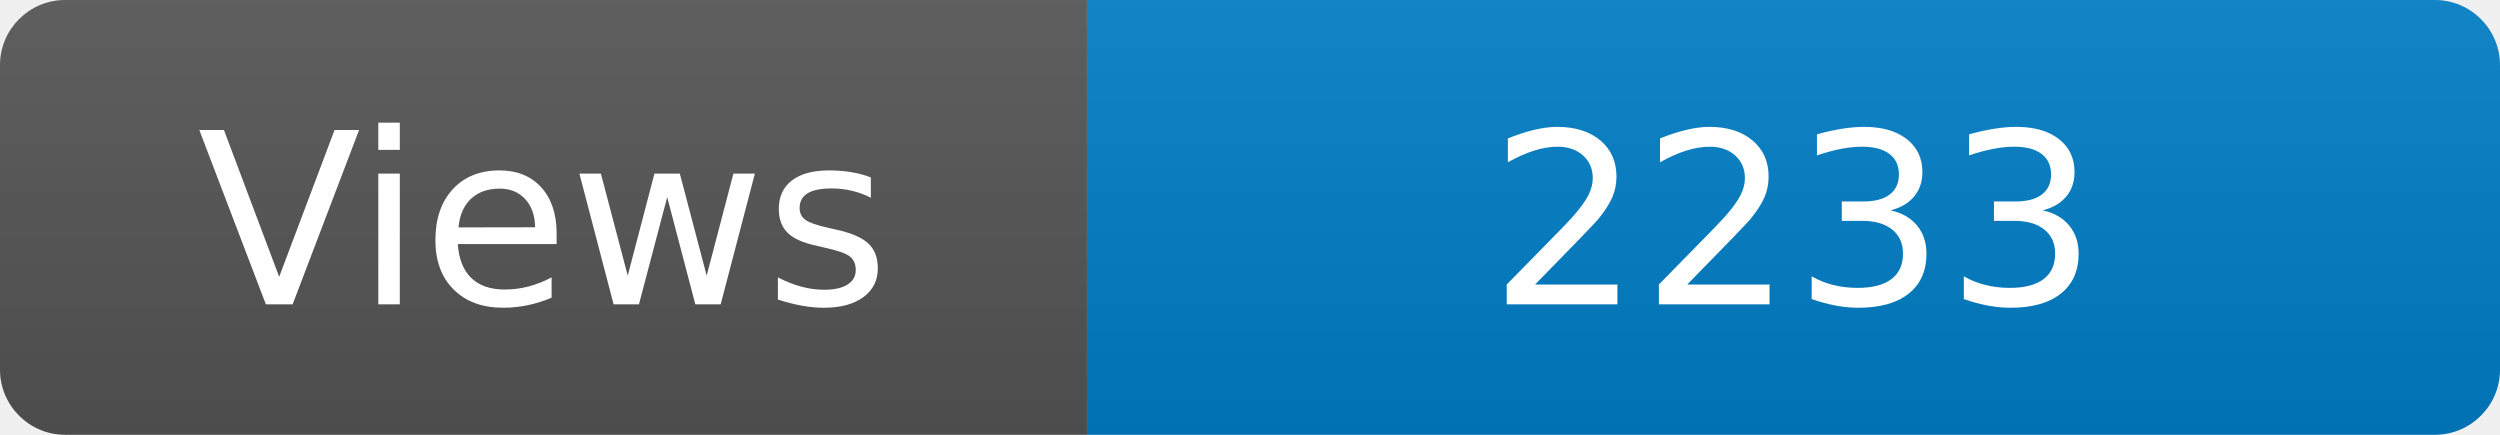
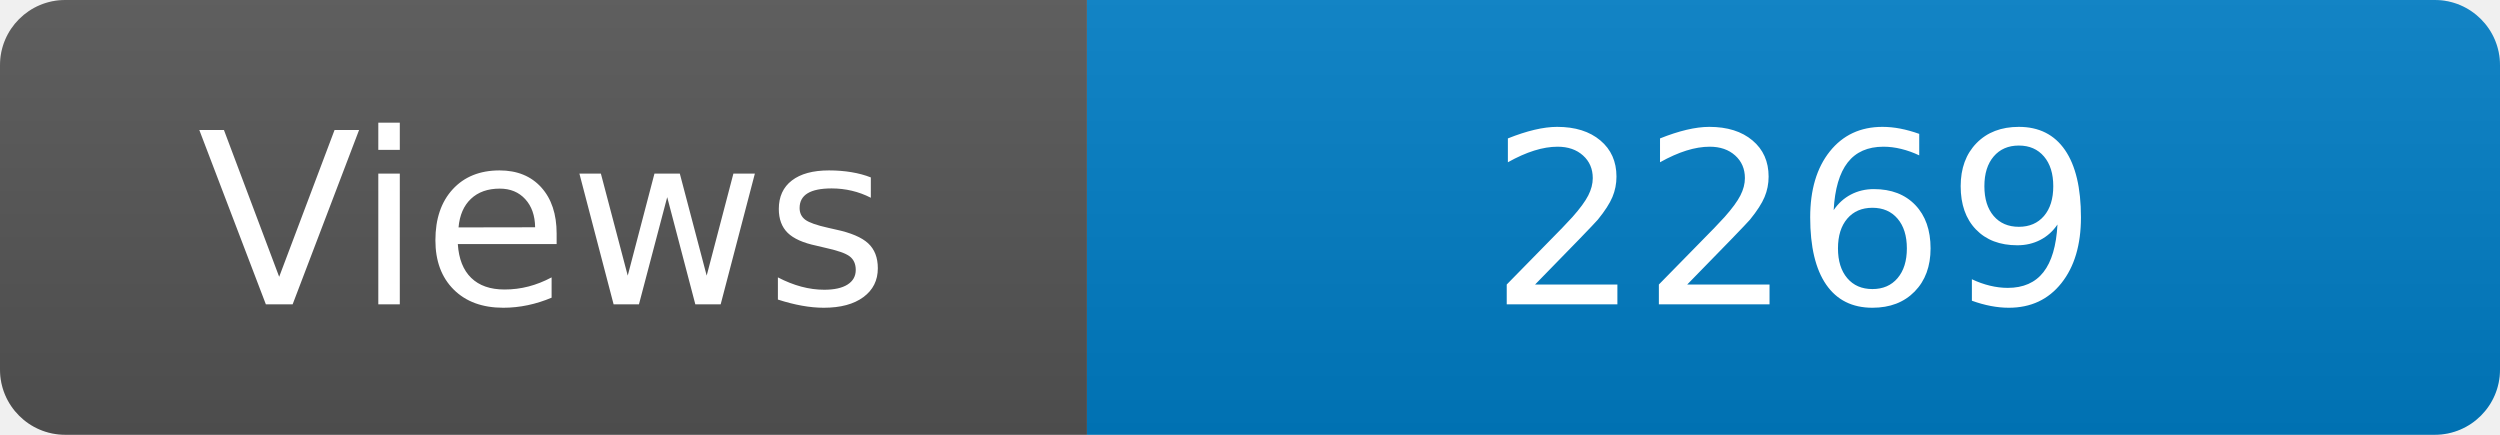
<svg xmlns="http://www.w3.org/2000/svg" width="115" height="20" role="img" aria-label="Maintained?: yes">
  <linearGradient id="s" x2="0" y2="100%">
    <stop offset="0" stop-color="#bbb" stop-opacity=".1" />
    <stop offset="1" stop-opacity=".1" />
  </linearGradient>
  <clipPath id="r">
    <rect width="115" height="20" rx="3" fill="#fff" />
  </clipPath>
  <g clip-path="url(#r)">
    <rect width="50" height="20" fill="#555" />
    <rect x="50" width="160" height="20" fill="#007ec6" />
    <rect width="115" height="20" fill="url(#s)" />
  </g>
  <g fill="#fff" text-anchor="middle" font-family="Verdana,Geneva,DejaVu Sans,sans-serif" font-size="110">
    <text x="250" y="140" transform="scale(.1)" fill="#fff">Views</text>
-     <text x="825" y="140" transform="scale(.1)" fill="#fff">2233</text>
+     <text x="825" y="140" transform="scale(.1)" fill="#fff">2269</text>
  </g>
</svg>
